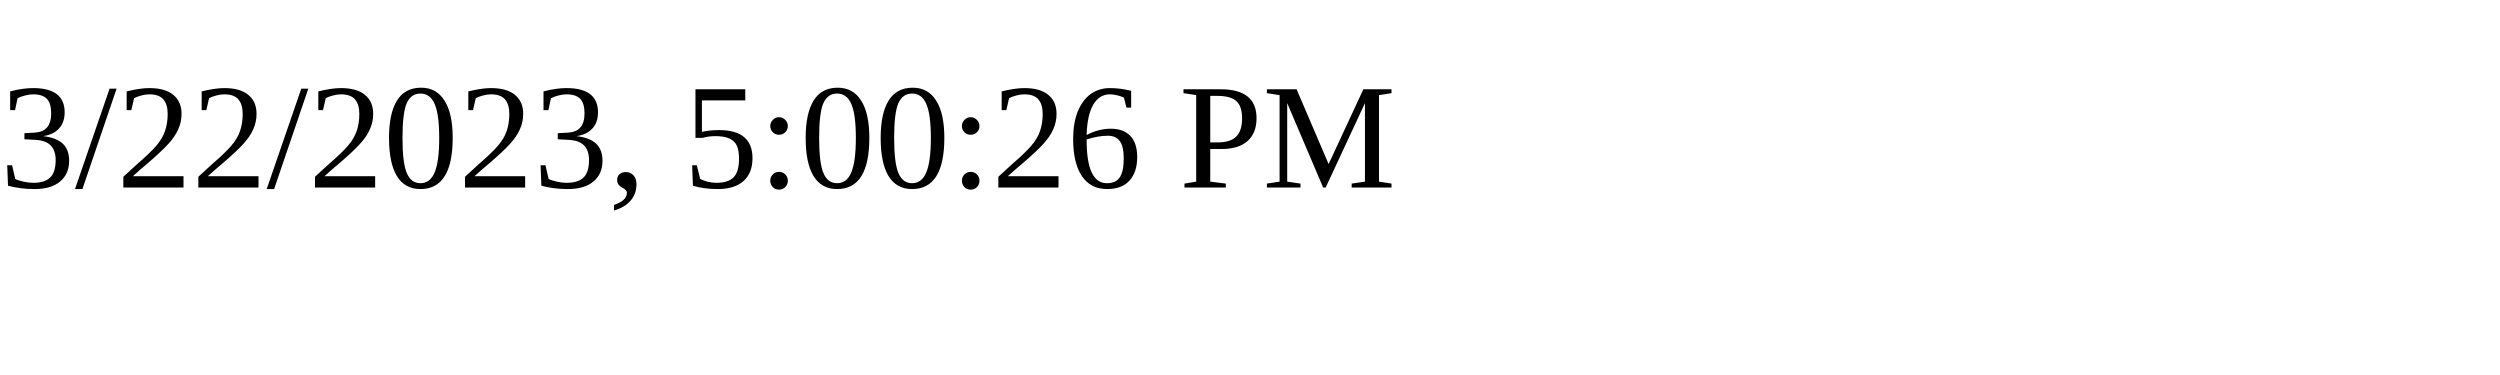
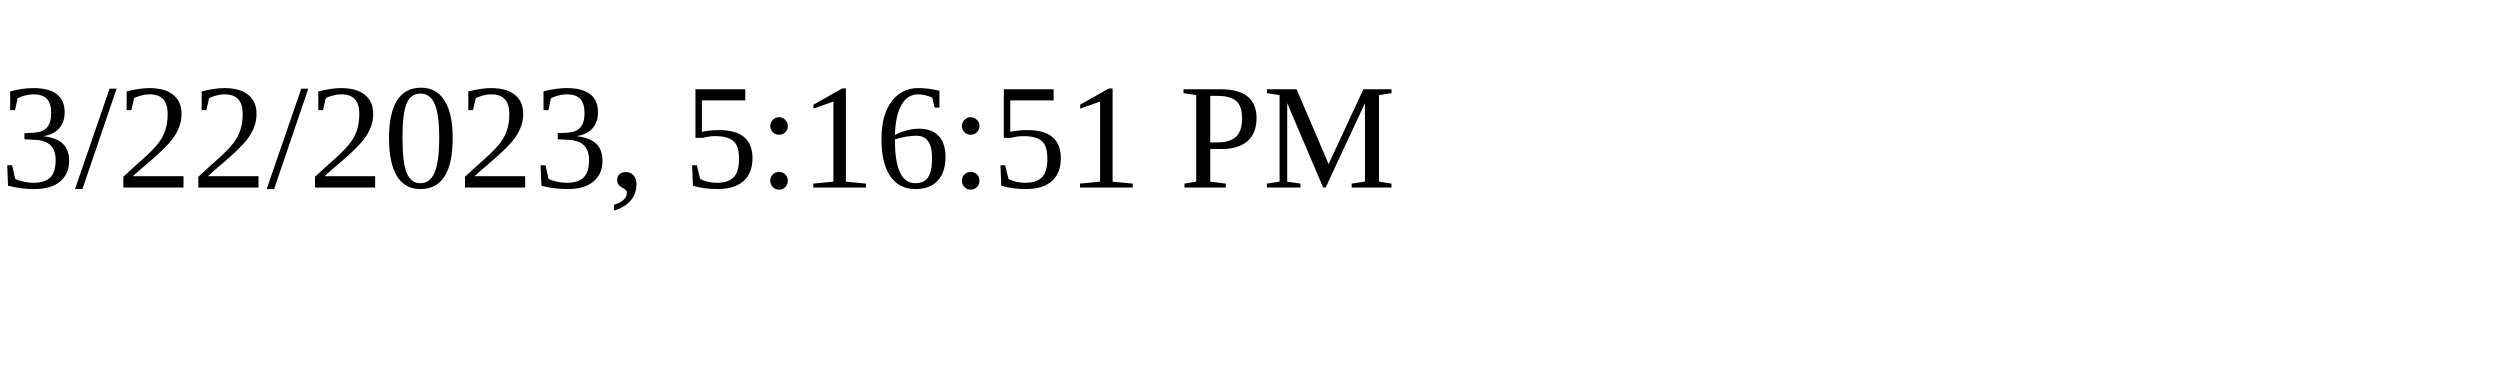
<svg xmlns="http://www.w3.org/2000/svg" height="30" width="200">
-   <text x="0" y="15">3/22/2023, 5:00:26 PM</text>
+   <text x="0" y="15">3/22/2023, 5:16:51 PM</text>
</svg>
